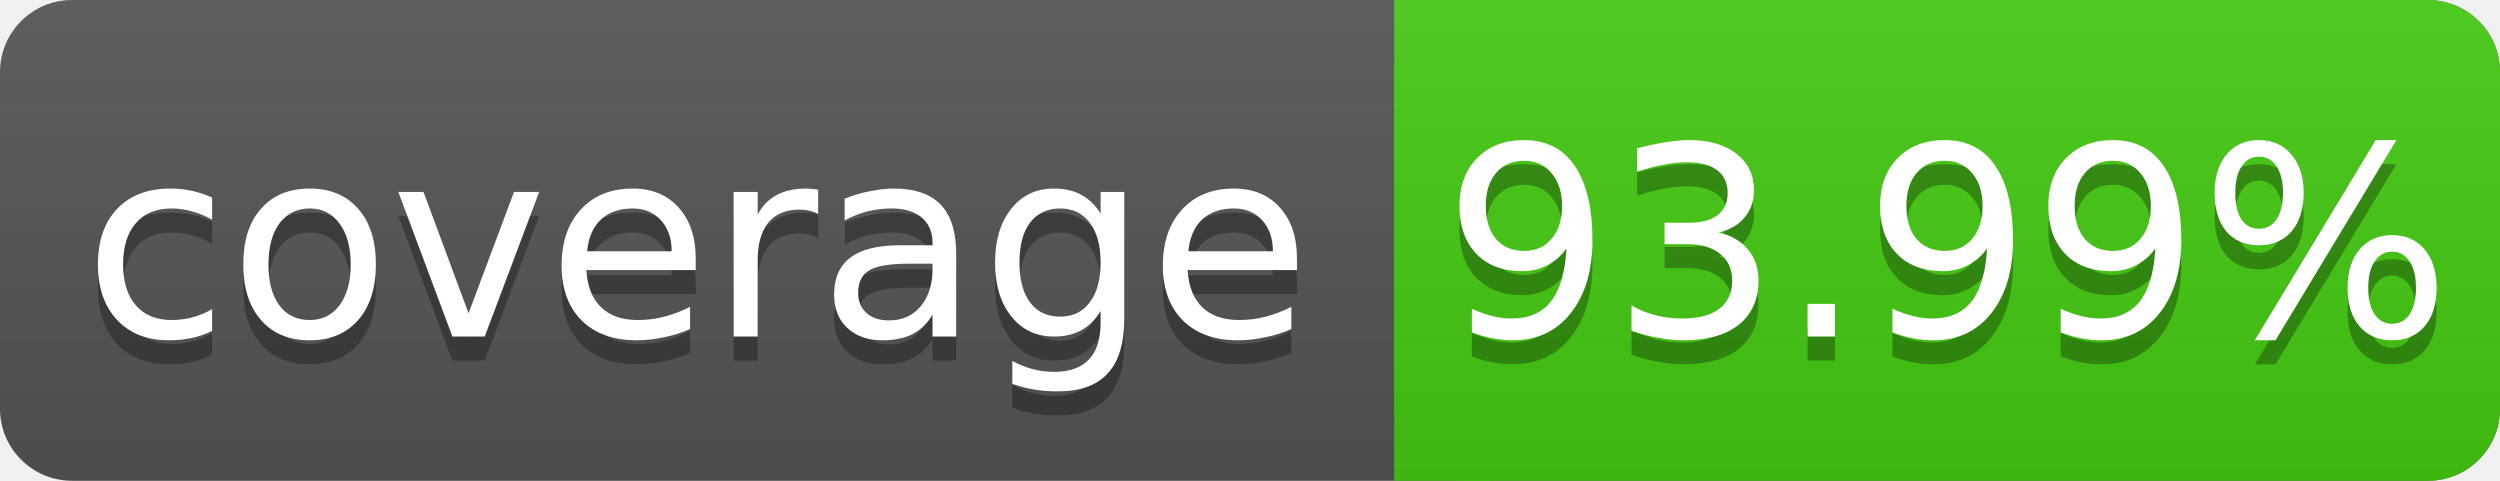
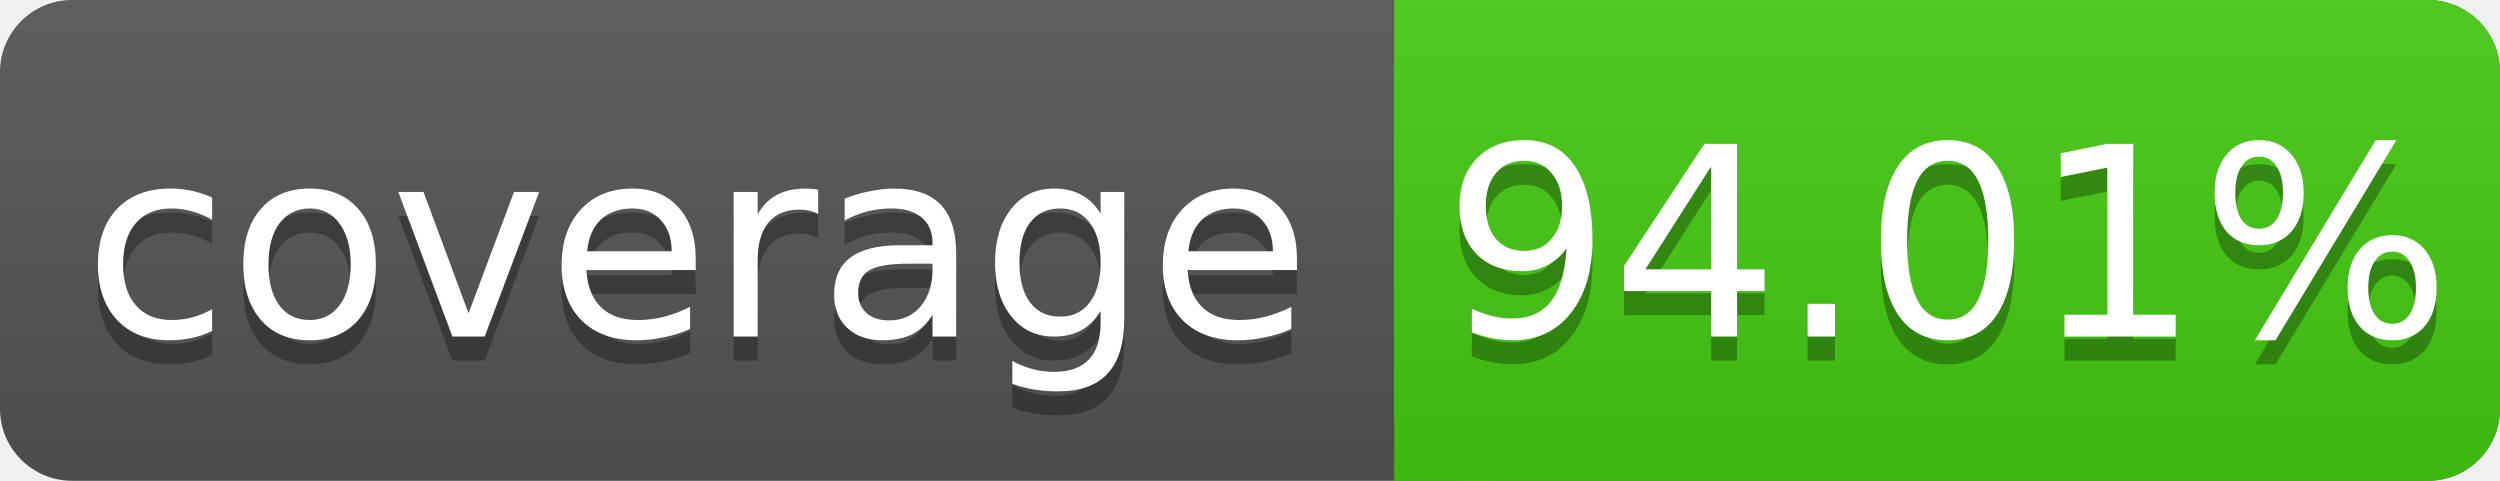
<svg xmlns="http://www.w3.org/2000/svg" width="104" height="20">
  <linearGradient id="s" x2="0" y2="100%">
    <stop offset="0" stop-color="#bbb" stop-opacity=".1" />
    <stop offset="1" stop-opacity=".1" />
  </linearGradient>
  <rect rx="3" width="104" height="20" fill="#555" />
  <rect rx="3" x="58" width="46" height="20" fill="#4c1" />
  <rect x="58" width="4" height="20" fill="#4c1" />
  <rect rx="3" width="104" height="20" fill="url(#s)" />
  <g fill="#fff" text-anchor="middle" font-family="DejaVu Sans,Verdana,Geneva,sans-serif" font-size="11">
    <text x="29" y="15" fill="#010101" fill-opacity=".3">coverage</text>
    <text x="29" y="14">coverage</text>
-     <text x="81" y="15" fill="#010101" fill-opacity=".3">93.99%</text>
-     <text x="81" y="14">93.99%</text>
+     <text x="81" y="15" fill="#010101" fill-opacity=".3">94.01%</text>
+     <text x="81" y="14">94.01%</text>
  </g>
</svg>
